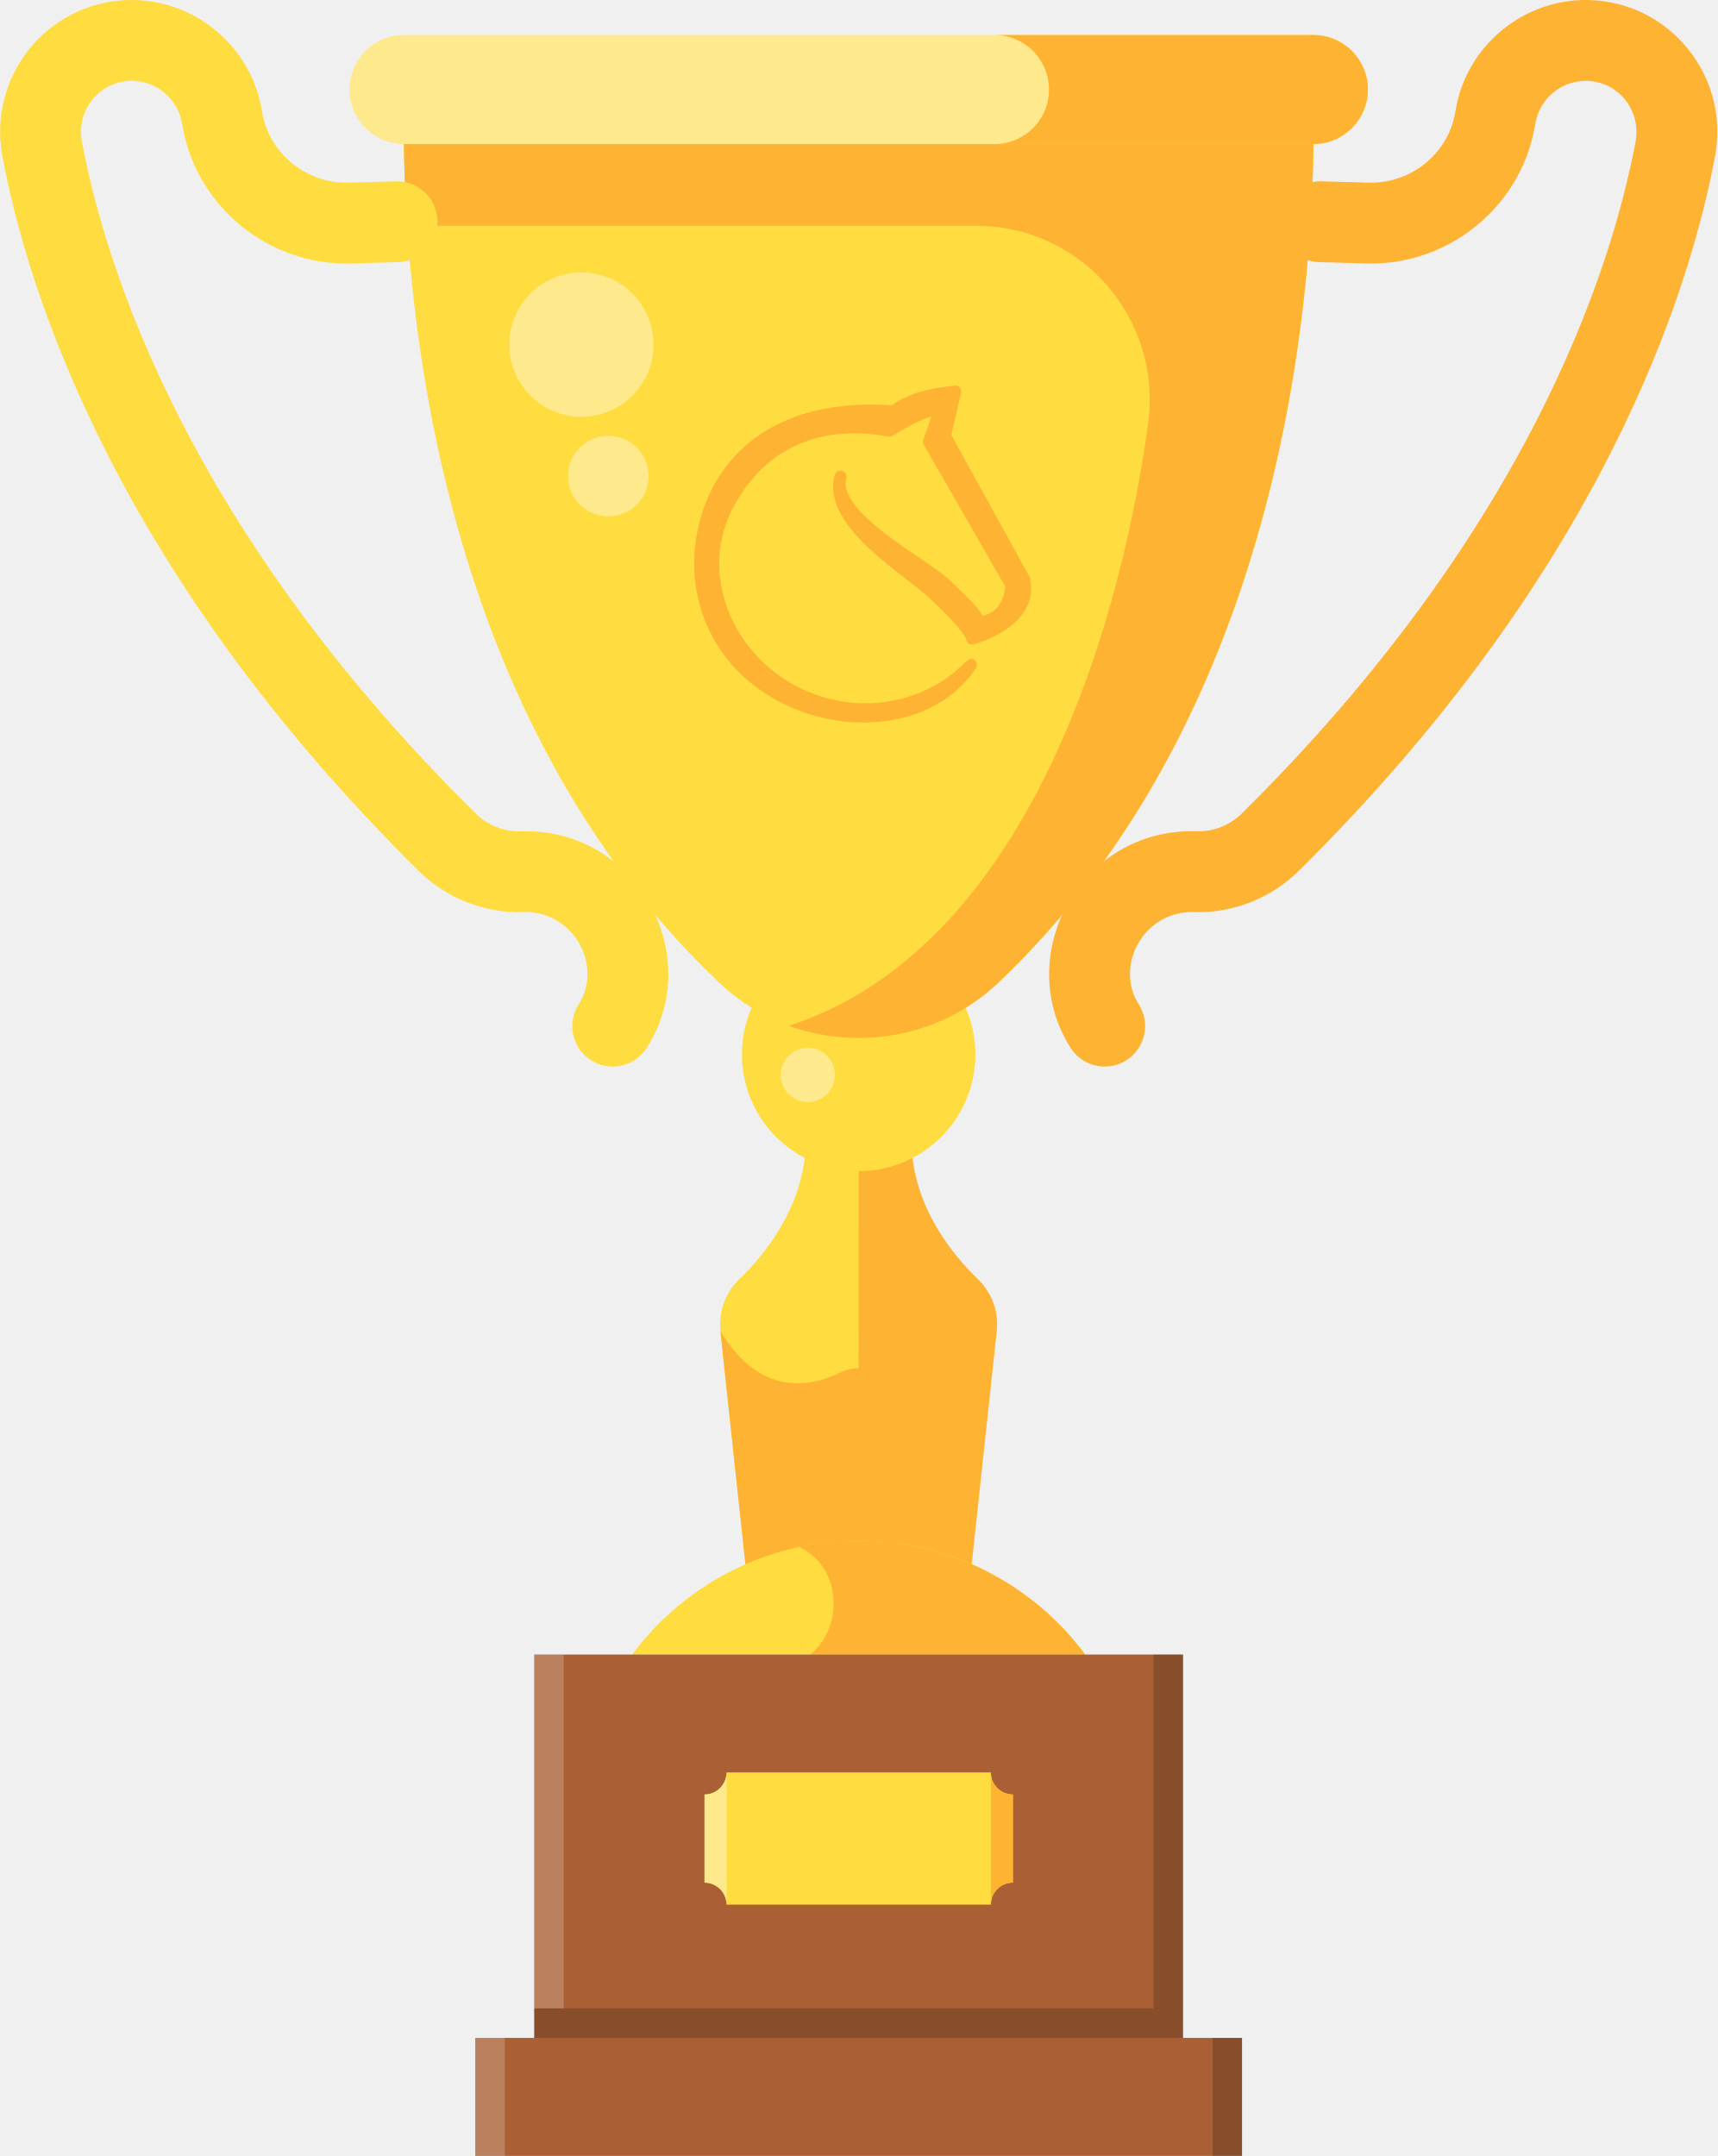
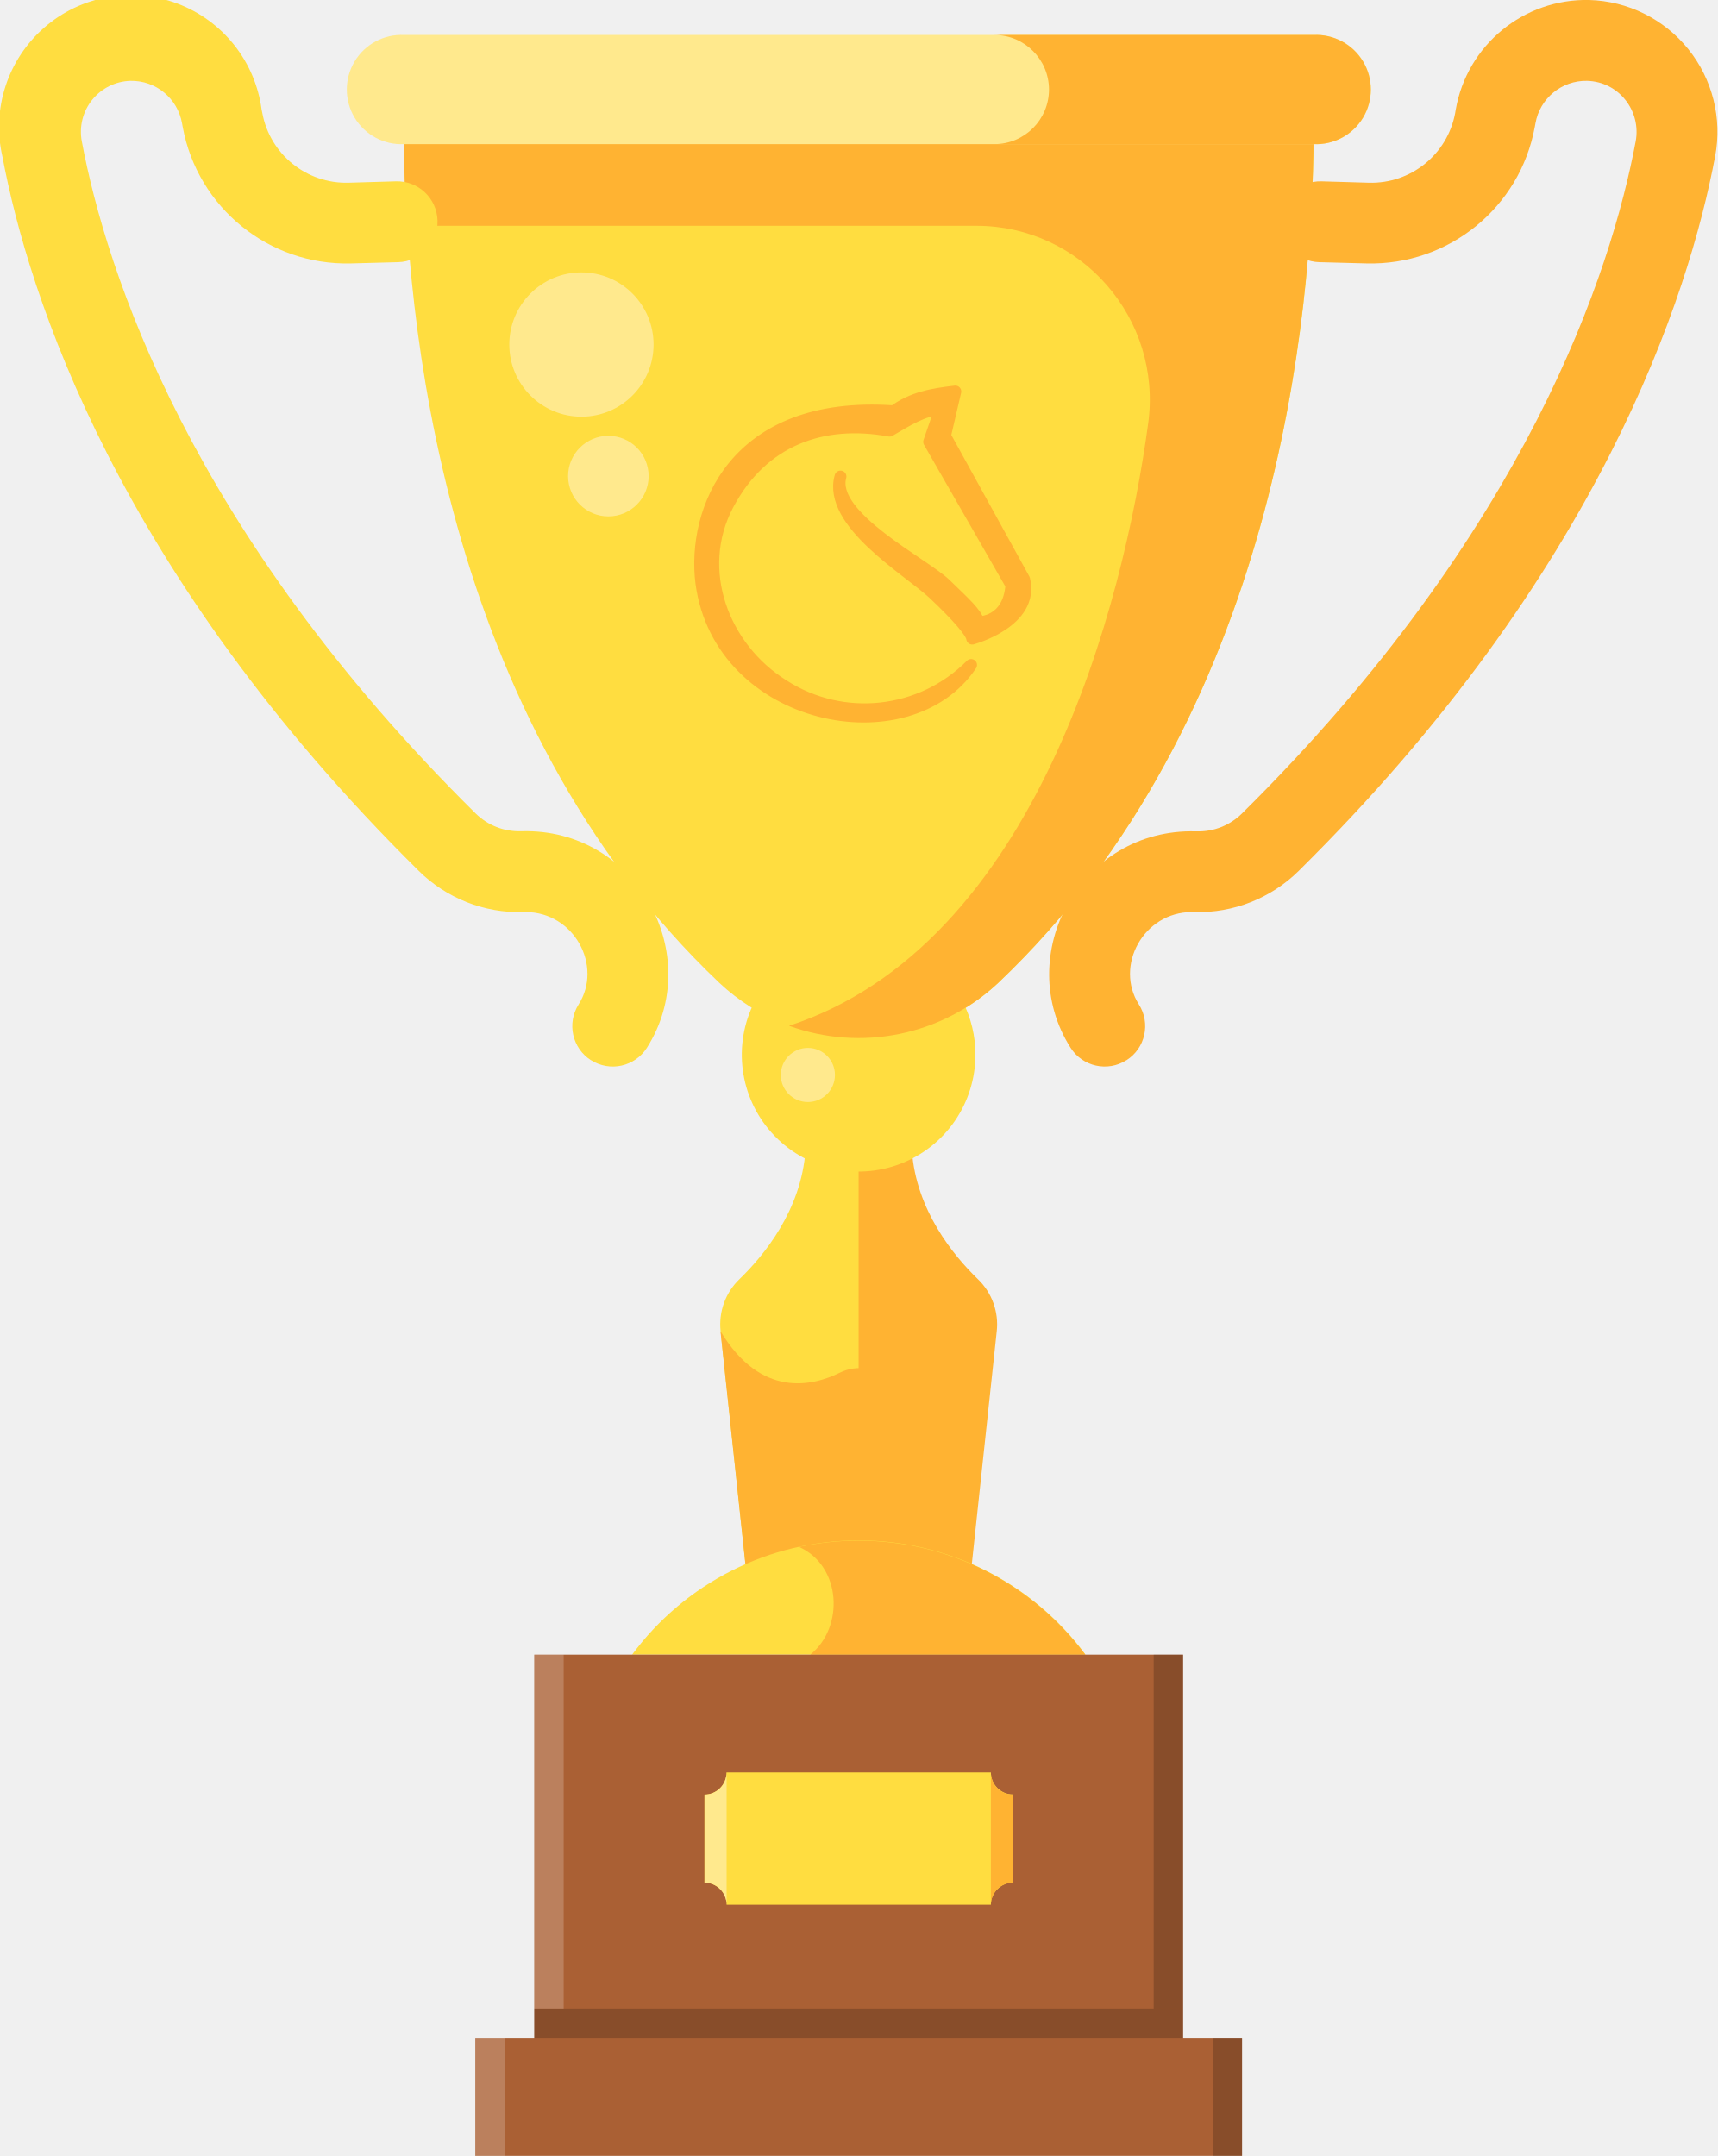
- <svg xmlns="http://www.w3.org/2000/svg" width="465.7" height="584.66" viewBox="0 0 123.22 154.69">
-   <path d="M53.037 91.786c1.781-1.715 4.45-4.966 4.75-9.258a8.335 8.335 0 003.814.92 8.414 8.414 0 00.58-.022v27.706c-.193-.005-.386-.015-.58-.015-2.863 0-5.587.596-8.056 1.667l-1.854-17.271a4.504 4.504 0 011.346-3.729z" fill="#ffdd40" />
-   <path d="M53.54 112.785l-1.854-17.27v-.005c0 .001 0 .002.003.003 2.9 4.83 6.6 3.944 8.556 2.98a3.188 3.188 0 011.932-.29v12.93c-.193-.005-.386-.015-.58-.015a20.19 20.19 0 00-8.056 1.667z" fill="#ffb332" />
-   <path d="M65.42 82.528c.298 4.292 2.967 7.544 4.749 9.259a4.505 4.505 0 011.345 3.728l-1.855 17.271a20.185 20.185 0 00-8.056-1.667l.003-27.673a8.332 8.332 0 003.814-.919z" fill="#ffb332" />
-   <path d="M69.07 71.855a8.337 8.337 0 01.911 3.796 8.375 8.375 0 11-15.84-3.796c4.567 2.714 10.363 2.716 14.93 0z" fill="#ffdd40" />
-   <path d="M94.232 9.755h.016c-.076 12.735-2.614 41.78-22.64 60.77-5.555 5.268-14.437 5.264-19.988 0-20.026-18.99-22.565-48.036-22.64-60.77z" fill="#ffdd40" />
-   <path d="M82.38 30.356c1.007-7.49-4.787-14.159-12.344-14.158H29.203a109.798 109.798 0 01-.231-6.442H94.24c-.076 12.735-2.614 41.78-22.64 60.771-4.08 3.87-9.956 4.89-14.988 3.075 17.69-5.81 24.004-30.154 25.766-43.248z" fill="#ffb332" />
-   <path d="M28.987 10.335h65.256a3.915 3.915 0 100-7.83H28.987a3.915 3.915 0 100 7.83z" fill="#ffe98d" />
-   <path d="M75.262 6.422a3.915 3.915 0 00-3.915-3.916h22.879a3.915 3.915 0 110 7.83h-22.88a3.915 3.915 0 003.916-3.914zM80.818 76.07a2.9 2.9 0 00.888-4.004c-1.752-2.752.322-6.628 3.804-6.628l.13.002.072.002c2.765.077 5.486-.999 7.462-2.952 21.627-21.376 28-41.298 29.874-51.27C124.122 5.506 119.853.163 114.022 0c-4.679-.125-8.794 3.253-9.582 7.869l-.041.24c-.519 2.93-3.178 5.077-6.19 4.992l-3.395-.094a2.907 2.907 0 00-2.98 2.819 2.9 2.9 0 002.82 2.98l3.395.094c5.856.167 11.046-4.043 12.062-9.782l.047-.271a3.677 3.677 0 013.704-3.048c2.297.064 3.895 2.17 3.486 4.35-1.75 9.307-7.746 27.947-28.252 48.216a4.44 4.44 0 01-3.224 1.28l-.073-.002c-8.305-.23-13.201 8.921-8.986 15.54a2.9 2.9 0 004.004.887z" fill="#ffb332" />
-   <g fill="#ffe98d" transform="matrix(-.26458 0 0 .26458 -334.202 201.47)">
-     <circle cx="-1482.2" cy="-469.96" r="7.345" />
-     <circle cx="-1428.1" cy="-632.36" r="10.916" />
-     <circle cx="-1420.8" cy="-668.04" r="19.564" />
+ <svg xmlns="http://www.w3.org/2000/svg" viewBox="0 0 123.22 154.69">
+   <path fill="#ffdd40" d="M53.04 91.79c1.78-1.72 4.45-4.97 4.75-9.26a8.34 8.34 0 0 0 3.81.92 8.41 8.41 0 0 0 .58-.02v27.7l-.58-.01c-2.86 0-5.59.6-8.06 1.66L51.7 95.51a4.5 4.5 0 0 1 1.35-3.73z" />
+   <path fill="#ffb332" d="m53.54 112.78-1.85-17.27c2.9 4.83 6.6 3.95 8.56 2.98a3.19 3.19 0 0 1 1.93-.29v12.93l-.58-.01a20.19 20.19 0 0 0-8.06 1.67z" />
+   <path fill="#ffb332" d="M65.42 82.53c.3 4.29 2.97 7.54 4.75 9.26a4.5 4.5 0 0 1 1.34 3.73l-1.85 17.27a20.18 20.18 0 0 0-8.06-1.67V83.45a8.33 8.33 0 0 0 3.82-.92z" />
+   <path fill="#ffdd40" d="M69.07 71.86a8.34 8.34 0 0 1 .91 3.8 8.38 8.38 0 1 1-15.84-3.8 14.7 14.7 0 0 0 14.93 0z" />
+   <path fill="#ffdd40" d="M94.23 9.76h.02c-.08 12.73-2.62 41.78-22.64 60.77a14.62 14.62 0 0 1-19.99 0c-20.03-19-22.56-48.04-22.64-60.77z" />
+   <path fill="#ffb332" d="M82.38 30.36c1-7.5-4.79-14.16-12.34-14.16H29.2a109.8 109.8 0 0 1-.23-6.44h65.27c-.08 12.73-2.61 41.78-22.64 60.77a14.63 14.63 0 0 1-14.99 3.07c17.7-5.8 24-30.15 25.77-43.25z" />
+   <path fill="#ffe98d" d="M28.99 10.34h65.25a3.92 3.92 0 1 0 0-7.83H29a3.92 3.92 0 1 0 0 7.83z" />
+   <path fill="#ffb332" d="M75.26 6.42a3.92 3.92 0 0 0-3.91-3.91h22.88a3.92 3.92 0 1 1 0 7.83H71.35a3.92 3.92 0 0 0 3.91-3.92zm5.56 69.65a2.9 2.9 0 0 0 .89-4c-1.76-2.76.32-6.63 3.8-6.63h.2c2.77.08 5.49-1 7.46-2.95 21.63-21.38 28-41.3 29.88-51.27A9.46 9.46 0 0 0 114.02 0a9.5 9.5 0 0 0-9.58 7.87l-.04.24a6.12 6.12 0 0 1-6.2 5l-3.39-.1a2.9 2.9 0 0 0-2.98 2.82 2.9 2.9 0 0 0 2.82 2.98l3.4.09a11.96 11.96 0 0 0 12.06-9.78l.05-.27a3.68 3.68 0 0 1 3.7-3.05c2.3.06 3.9 2.17 3.49 4.35-1.75 9.3-7.75 27.95-28.25 48.22a4.44 4.44 0 0 1-3.23 1.28h-.07c-8.3-.24-13.2 8.91-8.99 15.53a2.9 2.9 0 0 0 4 .89z" />
+   <g fill="#ffe98d" transform="matrix(-.26458 0 0 .26458 -334.2 201.47)">
+     <circle cx="-1482.2" cy="-469.96" r="7.34" />
+     <circle cx="-1428.1" cy="-632.36" r="10.92" />
+     <circle cx="-1420.8" cy="-668.04" r="19.56" />
  </g>
-   <path d="M42.401 76.07a2.9 2.9 0 01-.888-4.004c1.753-2.752-.322-6.628-3.803-6.628l-.13.002-.073.002c-2.764.077-5.486-.999-7.462-2.952C8.42 41.114 2.045 21.192.172 11.22-.903 5.505 3.367.163 9.197 0c4.679-.125 8.794 3.253 9.582 7.869l.042.24c.518 2.93 3.177 5.077 6.189 4.992l3.395-.094a2.9 2.9 0 11.16 5.798l-3.394.095c-5.857.167-11.047-4.043-12.063-9.782l-.047-.271a3.677 3.677 0 00-3.704-3.048c-2.297.064-3.895 2.17-3.485 4.35 1.75 9.307 7.746 27.947 28.252 48.216a4.442 4.442 0 003.224 1.28l.072-.002c8.306-.23 13.202 8.921 8.987 15.54a2.9 2.9 0 01-4.005.887zm2.947 42.647c3.693-4.962 9.602-8.177 16.264-8.177 6.661 0 12.57 3.215 16.263 8.177z" fill="#ffdd40" />
-   <path d="M57.323 110.989a20.338 20.338 0 014.272-.451c6.661 0 12.57 3.215 16.264 8.177H58.132c2.45-1.945 2.25-6.352-.809-7.726z" fill="#ffb332" />
-   <path d="M84.878 146.22H38.33v-27.506h46.549v25.39zm0 0h4.232v8.463H34.098v-8.463h4.232z" fill="#aa6034" />
-   <path d="M38.328 144.1h46.547v2.116H38.328z" opacity=".2" />
-   <path d="M38.328 118.71h2.116v25.39h-2.116zm-4.231 27.507h2.116v8.463h-2.116z" fill="#fff" opacity=".2" />
-   <path d="M86.998 146.22h2.116v8.463h-2.116zm-4.23-27.507h2.116v25.39h-2.116z" opacity=".2" />
-   <g stroke-width="1.339">
-     <path d="M52.126 127.174H71.09c0 .87.712 1.58 1.58 1.58v6.322a1.586 1.586 0 00-1.58 1.58H52.126a1.585 1.585 0 00-1.581-1.58v-6.321a1.585 1.585 0 001.58-1.58z" fill="#ffdd40" />
-     <path d="M50.55 128.758v6.322c.87 0 1.58.712 1.58 1.58v-9.482a1.585 1.585 0 01-1.58 1.58z" fill="#ffe98d" />
-     <path d="M72.673 135.077v-6.321a1.584 1.584 0 01-1.58-1.58v9.481c0-.868.71-1.58 1.58-1.58z" fill="#ffb332" />
+   <path fill="#ffdd40" d="M42.4 76.07a2.9 2.9 0 0 1-.89-4c1.76-2.76-.32-6.63-3.8-6.63h-.2c-2.77.08-5.49-1-7.46-2.95C8.42 41.11 2.05 21.19.17 11.22a9.46 9.46 0 1 1 18.6-3.35l.05.24a6.12 6.12 0 0 0 6.19 5l3.4-.1a2.9 2.9 0 1 1 .16 5.8l-3.4.09a11.96 11.96 0 0 1-12.06-9.78l-.05-.27a3.68 3.68 0 0 0-3.7-3.05 3.66 3.66 0 0 0-3.49 4.35c1.75 9.3 7.75 27.95 28.25 48.21a4.44 4.44 0 0 0 3.23 1.28h.07c8.3-.23 13.2 8.92 8.99 15.54a2.9 2.9 0 0 1-4 .89zm2.95 42.65a20.23 20.23 0 0 1 32.53 0z" />
+   <path fill="#ffb332" d="M57.32 110.99a20.34 20.34 0 0 1 4.28-.45c6.66 0 12.56 3.21 16.26 8.18H58.13c2.45-1.95 2.25-6.36-.8-7.73z" />
+   <path fill="#aa6034" d="M84.88 146.22H38.33v-27.5h46.55v25.38zm0 0h4.23v8.46H34.1v-8.46h4.23z" />
+   <path d="M38.33 144.1h46.55v2.12H38.33z" opacity=".2" />
+   <path fill="#fff" d="M38.33 118.71h2.11v25.39h-2.11zm-4.23 27.5h2.11v8.47H34.1z" opacity=".2" />
+   <path d="M87 146.22h2.11v8.46H87zm-4.23-27.5h2.11v25.38h-2.11z" opacity=".2" />
+   <g stroke-width="1.34">
+     <path fill="#ffdd40" d="M52.13 127.17h18.96c0 .87.71 1.58 1.58 1.58v6.33a1.59 1.59 0 0 0-1.58 1.58H52.13a1.58 1.58 0 0 0-1.59-1.58v-6.32a1.58 1.58 0 0 0 1.58-1.58z" />
+     <path fill="#ffe98d" d="M50.55 128.76v6.32c.87 0 1.58.71 1.58 1.58v-9.48a1.58 1.58 0 0 1-1.58 1.58z" />
+     <path fill="#ffb332" d="M72.67 135.08v-6.32a1.58 1.58 0 0 1-1.58-1.58v9.48c0-.87.71-1.58 1.58-1.58z" />
  </g>
-   <path d="M68.538 28.09c-1.68.2-3.071.43-4.42 1.42-11.49-.807-14.455 7.166-13.801 12.323 1.339 9.926 14.87 12.58 19.35 5.874-3.543 3.664-9.175 4.167-13.482 1.468-4.307-2.698-6.432-8.28-3.962-12.958s6.813-6.205 11.59-5.315c1.157-.675 2.488-1.533 3.645-1.517l-.807 2.313 5.911 10.286c-.208 2.691-2.328 2.652-2.328 2.652-.274-.7-.889-1.253-2.416-2.727-1.527-1.473-8.314-4.845-7.516-7.716-.952 3.317 4.91 6.738 6.684 8.41 1.775 1.672 2.723 2.8 2.759 3.217 0 0 4.471-1.192 3.731-4.25l-5.678-10.303zm1.26 17.324v.003z" fill="#ffb332" stroke="#ffb332" stroke-linejoin="round" stroke-width=".852" />
+   <path fill="#ffb332" stroke="#ffb332" stroke-linejoin="round" stroke-width=".85" d="M68.54 28.09c-1.68.2-3.07.43-4.42 1.42-11.5-.8-14.46 7.17-13.8 12.32 1.34 9.93 14.87 12.58 19.35 5.88a10.77 10.77 0 0 1-13.48 1.46c-4.31-2.7-6.44-8.28-3.97-12.95s6.82-6.2 11.6-5.32c1.15-.67 2.48-1.53 3.64-1.52l-.8 2.32 5.9 10.28c-.2 2.7-2.33 2.66-2.33 2.66-.27-.7-.89-1.26-2.41-2.73-1.53-1.47-8.32-4.85-7.52-7.72-.95 3.32 4.91 6.74 6.69 8.41 1.77 1.67 2.72 2.8 2.76 3.22 0 0 4.47-1.2 3.73-4.25l-5.68-10.3zm1.26 17.32z" />
</svg>
